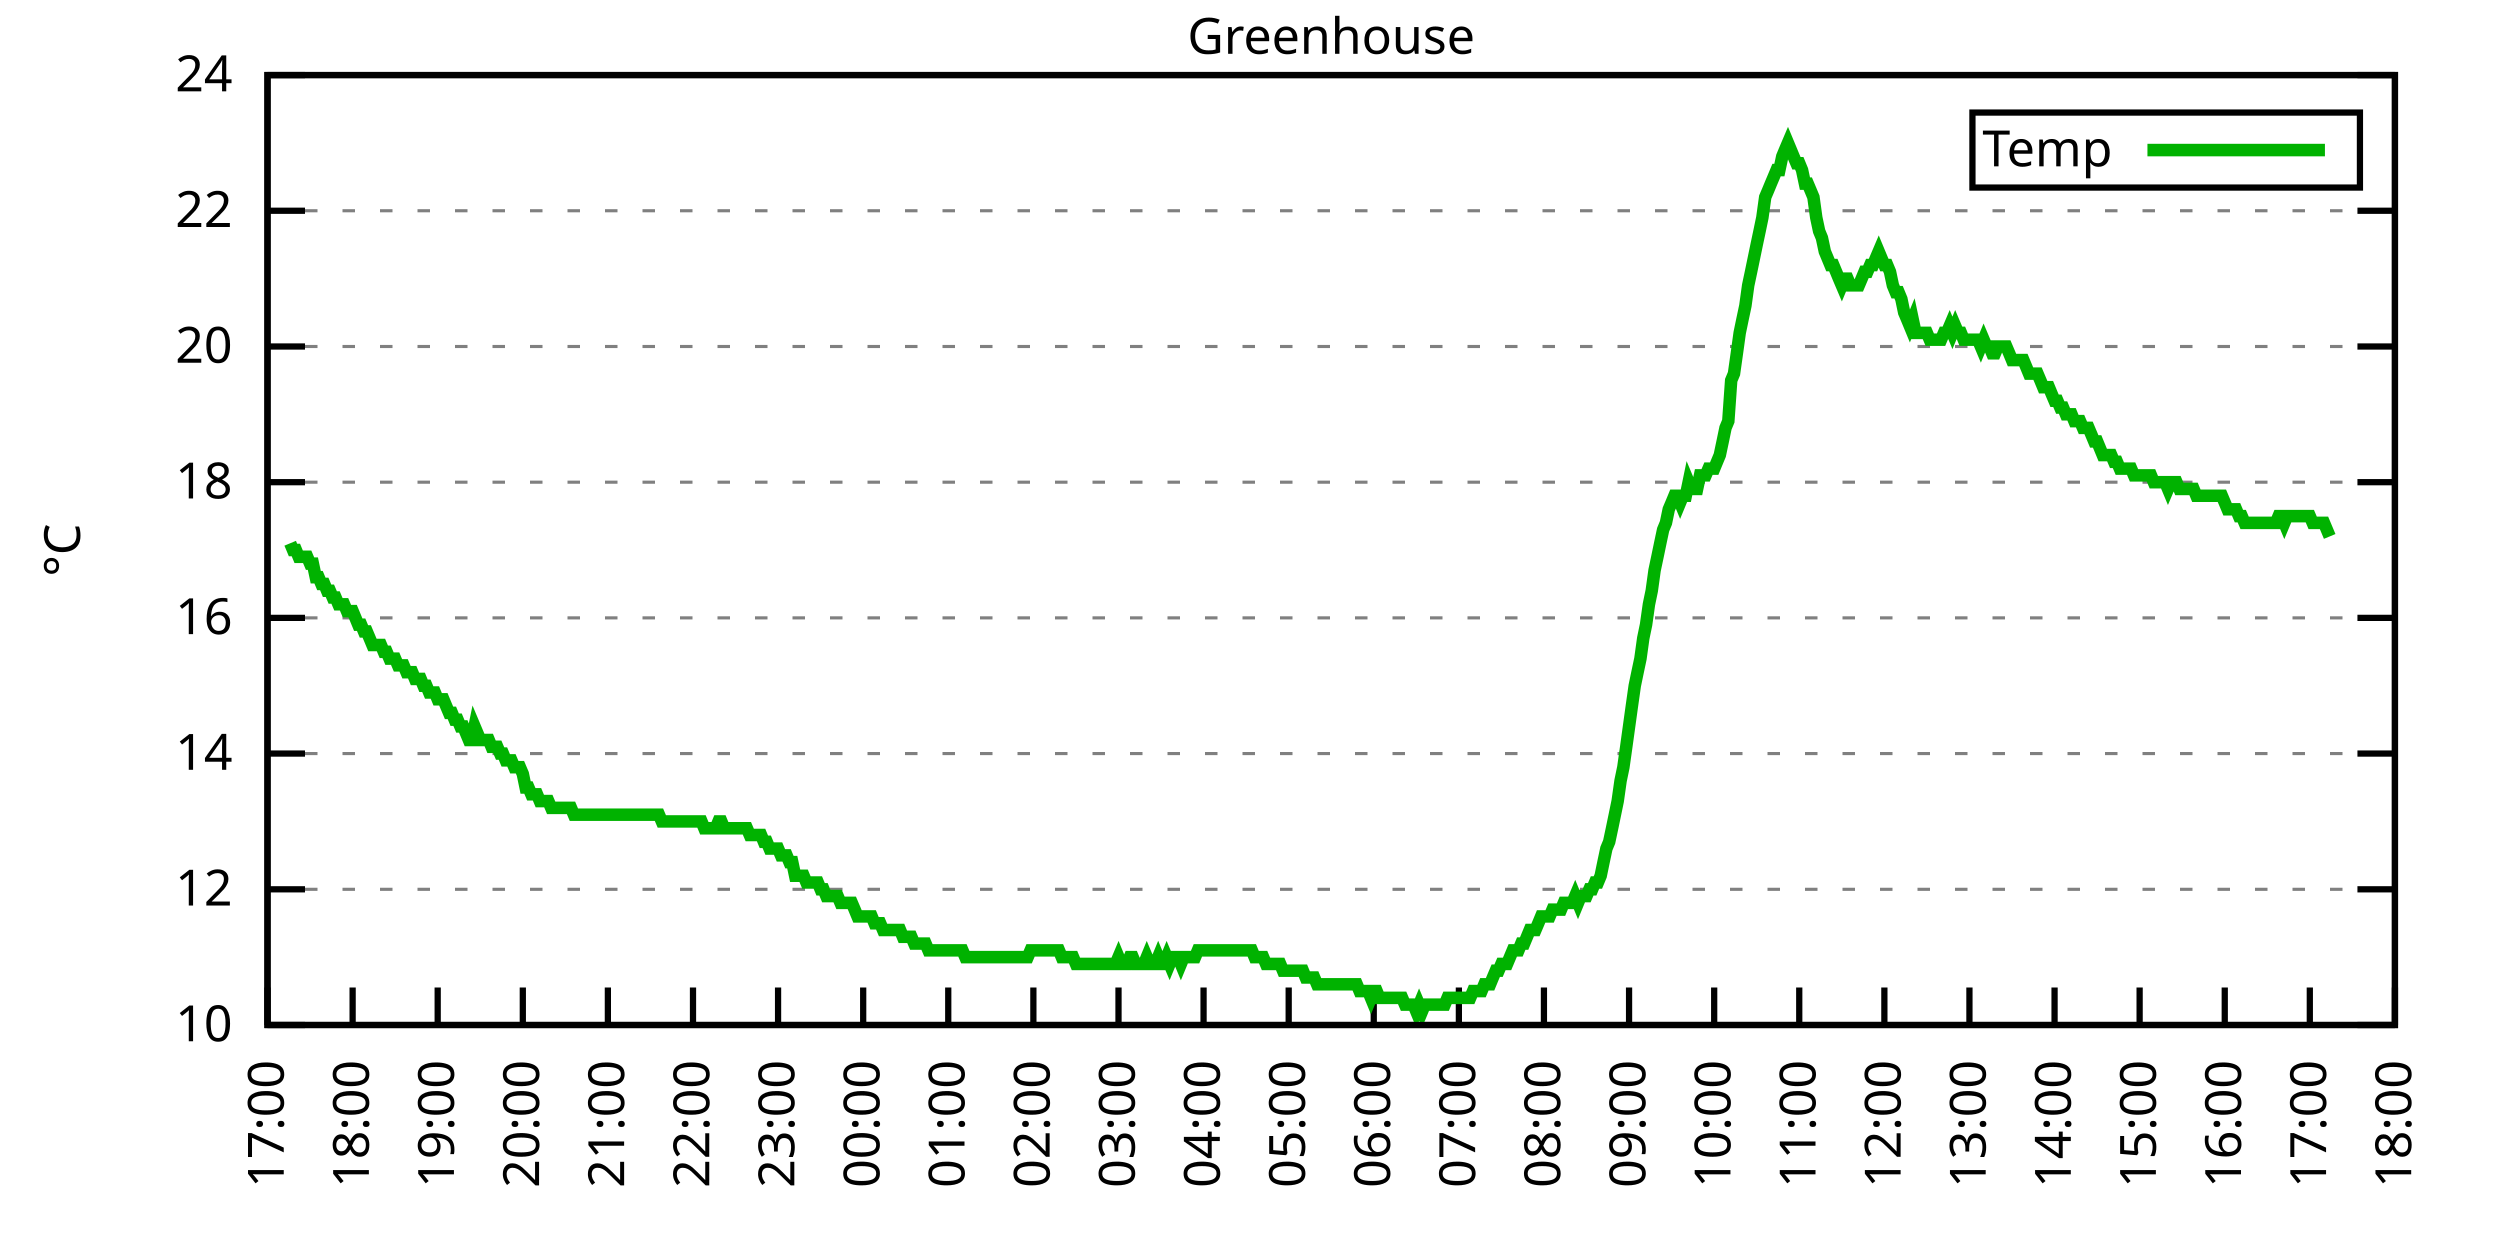
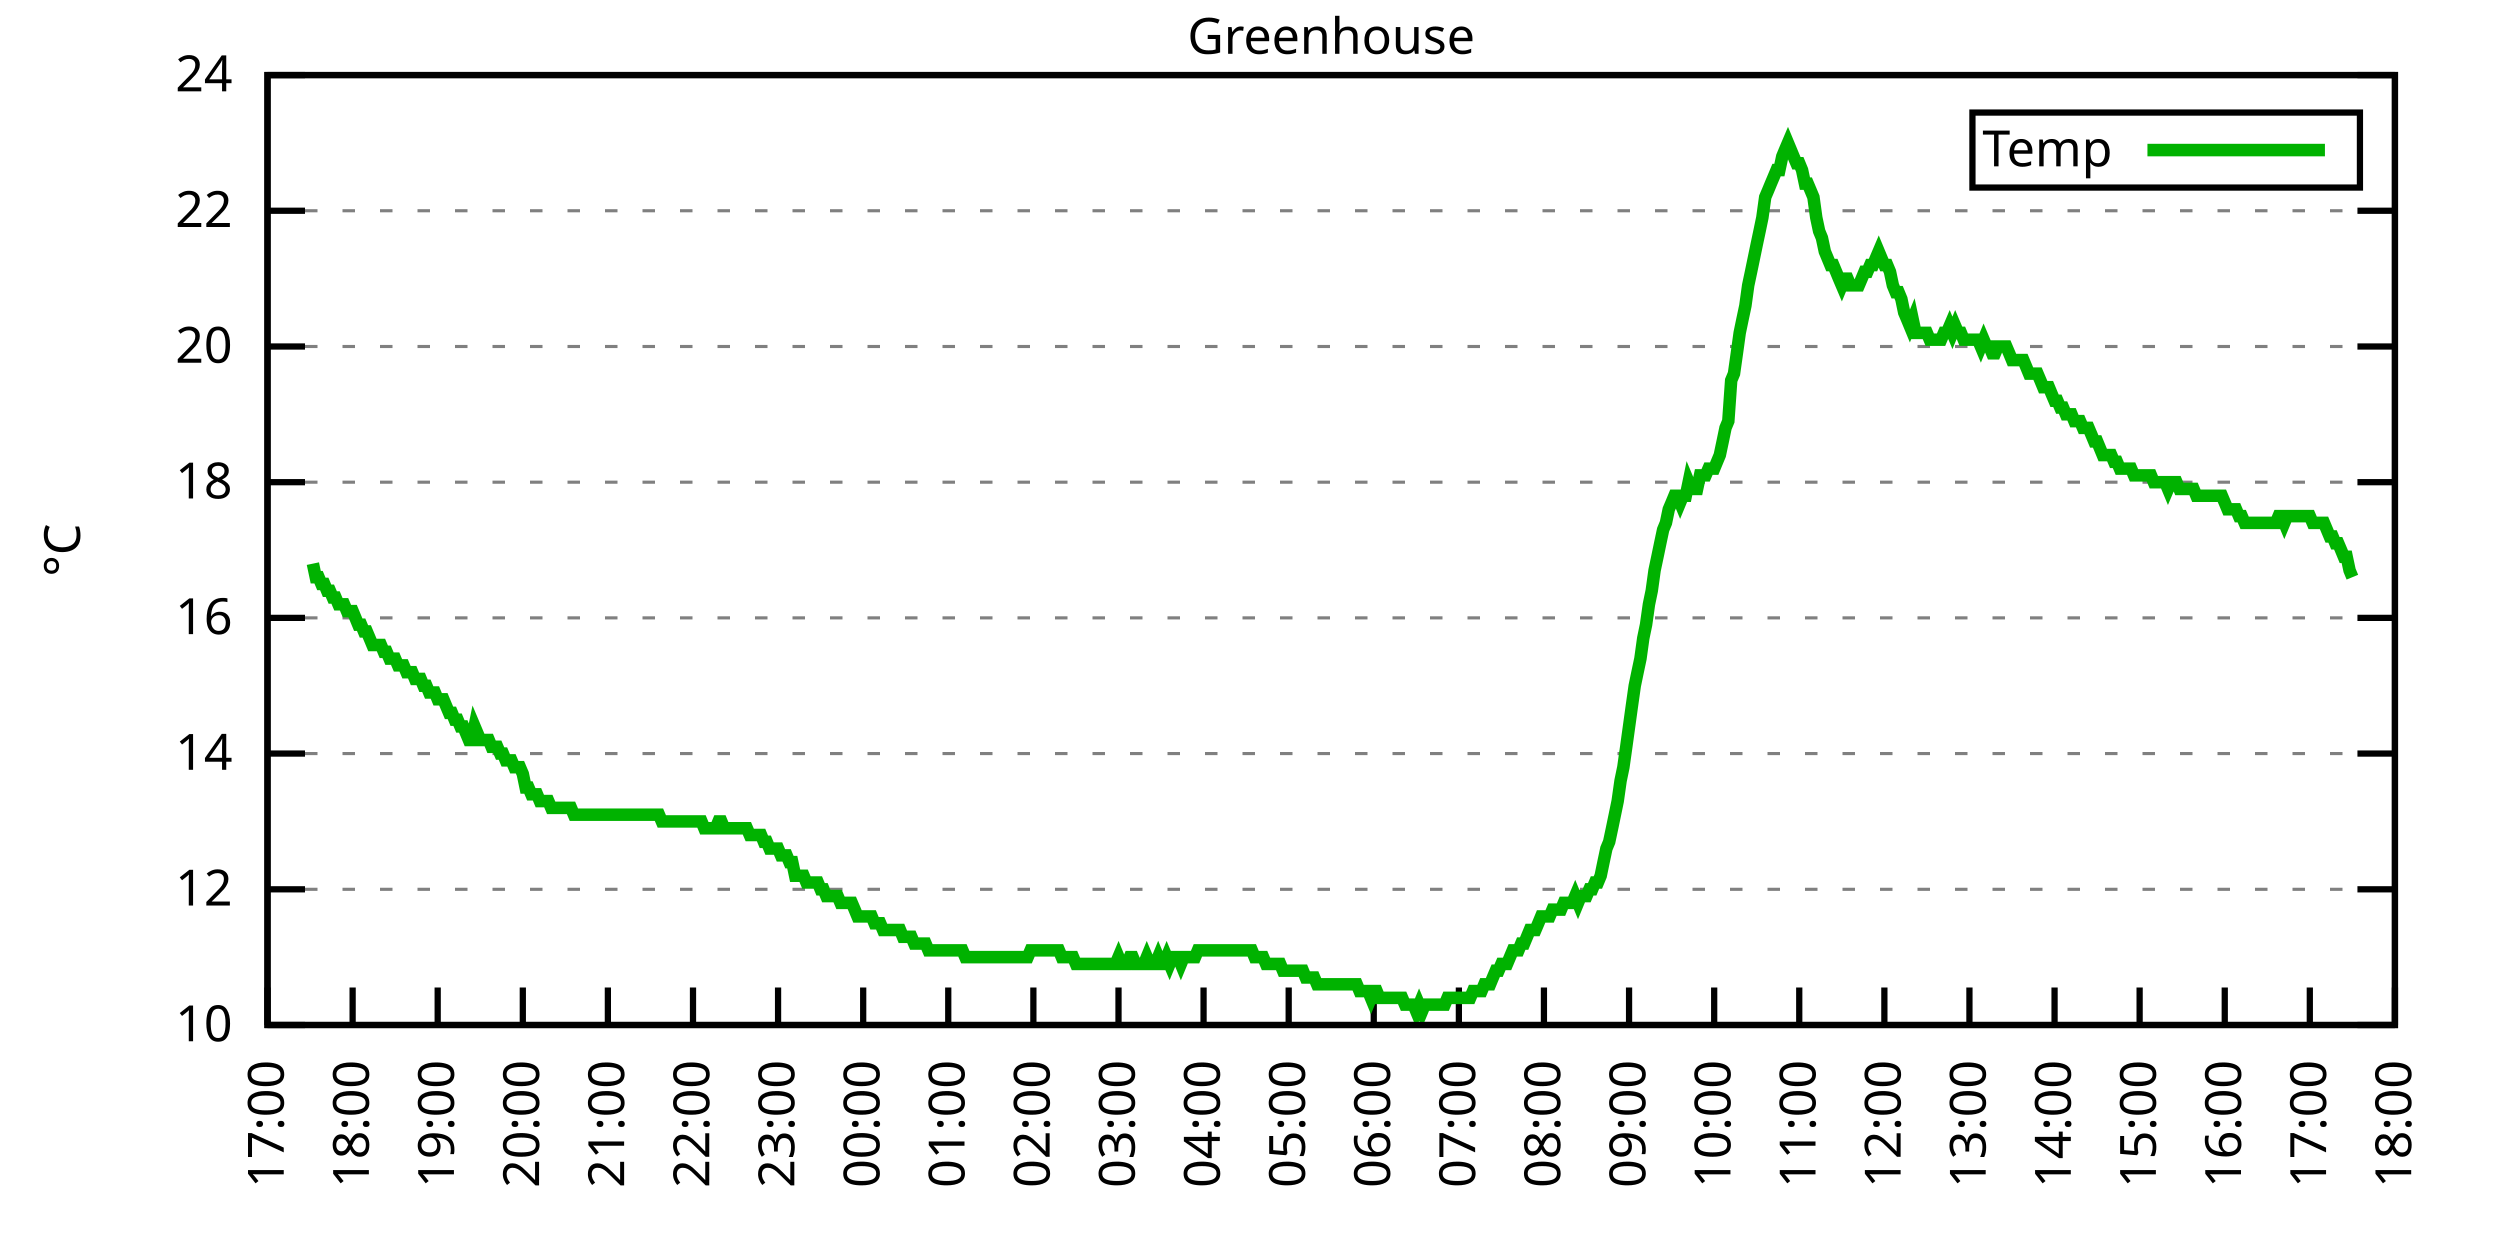
<svg xmlns="http://www.w3.org/2000/svg" xmlns:xlink="http://www.w3.org/1999/xlink" width="400" height="200" viewBox="0 0 400 200">
  <g id="gnuplot_canvas">
    <rect x="0" y="0" width="400" height="200" fill="none" />
    <defs>
      <circle id="gpDot" r="0.5" stroke-width="0.5" stroke="currentColor" />
      <path id="gpPt0" stroke-width="0.333" stroke="currentColor" d="M-1,0 h2 M0,-1 v2" />
      <path id="gpPt1" stroke-width="0.333" stroke="currentColor" d="M-1,-1 L1,1 M1,-1 L-1,1" />
      <path id="gpPt2" stroke-width="0.333" stroke="currentColor" d="M-1,0 L1,0 M0,-1 L0,1 M-1,-1 L1,1 M-1,1 L1,-1" />
      <rect id="gpPt3" stroke-width="0.333" stroke="currentColor" x="-1" y="-1" width="2" height="2" />
      <rect id="gpPt4" stroke-width="0.333" stroke="currentColor" fill="currentColor" x="-1" y="-1" width="2" height="2" />
      <circle id="gpPt5" stroke-width="0.333" stroke="currentColor" cx="0" cy="0" r="1" />
      <use xlink:href="#gpPt5" id="gpPt6" fill="currentColor" stroke="none" />
      <path id="gpPt7" stroke-width="0.333" stroke="currentColor" d="M0,-1.33 L-1.33,0.67 L1.33,0.67 z" />
      <use xlink:href="#gpPt7" id="gpPt8" fill="currentColor" stroke="none" />
      <use xlink:href="#gpPt7" id="gpPt9" stroke="currentColor" transform="rotate(180)" />
      <use xlink:href="#gpPt9" id="gpPt10" fill="currentColor" stroke="none" />
      <use xlink:href="#gpPt3" id="gpPt11" stroke="currentColor" transform="rotate(45)" />
      <use xlink:href="#gpPt11" id="gpPt12" fill="currentColor" stroke="none" />
      <path id="gpPt13" stroke-width="0.333" stroke="currentColor" d="M0,1.330 L1.265,0.411 L0.782,-1.067 L-0.782,-1.076 L-1.265,0.411 z" />
      <use xlink:href="#gpPt13" id="gpPt14" fill="currentColor" stroke="none" />
      <filter id="textbox" filterUnits="objectBoundingBox" x="0" y="0" height="1" width="1">
        <feFlood flood-color="white" flood-opacity="1" result="bgnd" />
        <feComposite in="SourceGraphic" in2="bgnd" operator="atop" />
      </filter>
      <filter id="greybox" filterUnits="objectBoundingBox" x="0" y="0" height="1" width="1">
        <feFlood flood-color="lightgrey" flood-opacity="1" result="grey" />
        <feComposite in="SourceGraphic" in2="grey" operator="atop" />
      </filter>
    </defs>
    <g fill="none" color="white" stroke="currentColor" stroke-width="1.00" stroke-linecap="butt" stroke-linejoin="miter">
</g>
    <g fill="none" color="black" stroke="currentColor" stroke-width="1.00" stroke-linecap="butt" stroke-linejoin="miter">
      <g stroke="none" shape-rendering="crispEdges">
        <polygon fill="rgb(255, 255, 255)" points="42.80,164.00 383.18,164.00 383.18,12.02 42.80,12.02 " />
      </g>
    </g>
    <g fill="none" color="black" stroke="currentColor" stroke-width="1.00" stroke-linecap="butt" stroke-linejoin="miter">
</g>
    <g fill="none" color="black" stroke="black" stroke-width="0.50" stroke-linecap="butt" stroke-linejoin="miter">
</g>
    <g fill="none" color="gray" stroke="currentColor" stroke-width="0.50" stroke-linecap="butt" stroke-linejoin="miter">
      <path stroke="gray" stroke-dasharray="2,4" class="gridline" d="M42.80,164.00 L383.19,164.00  " />
    </g>
    <g fill="none" color="gray" stroke="gray" stroke-width="1.00" stroke-linecap="butt" stroke-linejoin="miter">
</g>
    <g fill="none" color="black" stroke="currentColor" stroke-width="1.00" stroke-linecap="butt" stroke-linejoin="miter">
      <path stroke="black" d="M42.80,164.00 L48.80,164.00 M383.19,164.00 L377.19,164.00  " />
      <g transform="translate(37.20,166.60)" stroke="none" fill="black" font-family="Sans" font-size="8.00" text-anchor="end">
        <text>
          <tspan font-family="Sans"> 10</tspan>
        </text>
      </g>
    </g>
    <g fill="none" color="black" stroke="currentColor" stroke-width="1.00" stroke-linecap="butt" stroke-linejoin="miter">
</g>
    <g fill="none" color="black" stroke="black" stroke-width="0.50" stroke-linecap="butt" stroke-linejoin="miter">
</g>
    <g fill="none" color="gray" stroke="currentColor" stroke-width="0.50" stroke-linecap="butt" stroke-linejoin="miter">
      <path stroke="gray" stroke-dasharray="2,4" class="gridline" d="M42.80,142.29 L383.19,142.29  " />
    </g>
    <g fill="none" color="gray" stroke="gray" stroke-width="1.00" stroke-linecap="butt" stroke-linejoin="miter">
</g>
    <g fill="none" color="black" stroke="currentColor" stroke-width="1.00" stroke-linecap="butt" stroke-linejoin="miter">
      <path stroke="black" d="M42.80,142.29 L48.80,142.29 M383.19,142.29 L377.19,142.29  " />
      <g transform="translate(37.20,144.89)" stroke="none" fill="black" font-family="Sans" font-size="8.00" text-anchor="end">
        <text>
          <tspan font-family="Sans"> 12</tspan>
        </text>
      </g>
    </g>
    <g fill="none" color="black" stroke="currentColor" stroke-width="1.00" stroke-linecap="butt" stroke-linejoin="miter">
</g>
    <g fill="none" color="black" stroke="black" stroke-width="0.50" stroke-linecap="butt" stroke-linejoin="miter">
</g>
    <g fill="none" color="gray" stroke="currentColor" stroke-width="0.50" stroke-linecap="butt" stroke-linejoin="miter">
      <path stroke="gray" stroke-dasharray="2,4" class="gridline" d="M42.80,120.57 L383.19,120.57  " />
    </g>
    <g fill="none" color="gray" stroke="gray" stroke-width="1.00" stroke-linecap="butt" stroke-linejoin="miter">
</g>
    <g fill="none" color="black" stroke="currentColor" stroke-width="1.00" stroke-linecap="butt" stroke-linejoin="miter">
      <path stroke="black" d="M42.80,120.57 L48.80,120.57 M383.19,120.57 L377.19,120.57  " />
      <g transform="translate(37.20,123.17)" stroke="none" fill="black" font-family="Sans" font-size="8.00" text-anchor="end">
        <text>
          <tspan font-family="Sans"> 14</tspan>
        </text>
      </g>
    </g>
    <g fill="none" color="black" stroke="currentColor" stroke-width="1.00" stroke-linecap="butt" stroke-linejoin="miter">
</g>
    <g fill="none" color="black" stroke="black" stroke-width="0.50" stroke-linecap="butt" stroke-linejoin="miter">
</g>
    <g fill="none" color="gray" stroke="currentColor" stroke-width="0.50" stroke-linecap="butt" stroke-linejoin="miter">
      <path stroke="gray" stroke-dasharray="2,4" class="gridline" d="M42.80,98.86 L383.19,98.86  " />
    </g>
    <g fill="none" color="gray" stroke="gray" stroke-width="1.00" stroke-linecap="butt" stroke-linejoin="miter">
</g>
    <g fill="none" color="black" stroke="currentColor" stroke-width="1.00" stroke-linecap="butt" stroke-linejoin="miter">
      <path stroke="black" d="M42.80,98.86 L48.80,98.86 M383.19,98.86 L377.19,98.86  " />
      <g transform="translate(37.20,101.46)" stroke="none" fill="black" font-family="Sans" font-size="8.00" text-anchor="end">
        <text>
          <tspan font-family="Sans"> 16</tspan>
        </text>
      </g>
    </g>
    <g fill="none" color="black" stroke="currentColor" stroke-width="1.00" stroke-linecap="butt" stroke-linejoin="miter">
</g>
    <g fill="none" color="black" stroke="black" stroke-width="0.50" stroke-linecap="butt" stroke-linejoin="miter">
</g>
    <g fill="none" color="gray" stroke="currentColor" stroke-width="0.50" stroke-linecap="butt" stroke-linejoin="miter">
      <path stroke="gray" stroke-dasharray="2,4" class="gridline" d="M42.80,77.15 L383.19,77.15  " />
    </g>
    <g fill="none" color="gray" stroke="gray" stroke-width="1.00" stroke-linecap="butt" stroke-linejoin="miter">
</g>
    <g fill="none" color="black" stroke="currentColor" stroke-width="1.00" stroke-linecap="butt" stroke-linejoin="miter">
      <path stroke="black" d="M42.80,77.15 L48.80,77.15 M383.19,77.15 L377.19,77.15  " />
      <g transform="translate(37.20,79.75)" stroke="none" fill="black" font-family="Sans" font-size="8.00" text-anchor="end">
        <text>
          <tspan font-family="Sans"> 18</tspan>
        </text>
      </g>
    </g>
    <g fill="none" color="black" stroke="currentColor" stroke-width="1.00" stroke-linecap="butt" stroke-linejoin="miter">
</g>
    <g fill="none" color="black" stroke="black" stroke-width="0.50" stroke-linecap="butt" stroke-linejoin="miter">
</g>
    <g fill="none" color="gray" stroke="currentColor" stroke-width="0.50" stroke-linecap="butt" stroke-linejoin="miter">
      <path stroke="gray" stroke-dasharray="2,4" class="gridline" d="M42.80,55.44 L383.19,55.44  " />
    </g>
    <g fill="none" color="gray" stroke="gray" stroke-width="1.00" stroke-linecap="butt" stroke-linejoin="miter">
</g>
    <g fill="none" color="black" stroke="currentColor" stroke-width="1.00" stroke-linecap="butt" stroke-linejoin="miter">
      <path stroke="black" d="M42.80,55.44 L48.80,55.44 M383.19,55.44 L377.19,55.44  " />
      <g transform="translate(37.20,58.04)" stroke="none" fill="black" font-family="Sans" font-size="8.00" text-anchor="end">
        <text>
          <tspan font-family="Sans"> 20</tspan>
        </text>
      </g>
    </g>
    <g fill="none" color="black" stroke="currentColor" stroke-width="1.00" stroke-linecap="butt" stroke-linejoin="miter">
</g>
    <g fill="none" color="black" stroke="black" stroke-width="0.50" stroke-linecap="butt" stroke-linejoin="miter">
</g>
    <g fill="none" color="gray" stroke="currentColor" stroke-width="0.50" stroke-linecap="butt" stroke-linejoin="miter">
      <path stroke="gray" stroke-dasharray="2,4" class="gridline" d="M42.80,33.72 L383.19,33.72  " />
    </g>
    <g fill="none" color="gray" stroke="gray" stroke-width="1.00" stroke-linecap="butt" stroke-linejoin="miter">
</g>
    <g fill="none" color="black" stroke="currentColor" stroke-width="1.00" stroke-linecap="butt" stroke-linejoin="miter">
      <path stroke="black" d="M42.80,33.72 L48.80,33.72 M383.19,33.72 L377.19,33.72  " />
      <g transform="translate(37.20,36.32)" stroke="none" fill="black" font-family="Sans" font-size="8.00" text-anchor="end">
        <text>
          <tspan font-family="Sans"> 22</tspan>
        </text>
      </g>
    </g>
    <g fill="none" color="black" stroke="currentColor" stroke-width="1.00" stroke-linecap="butt" stroke-linejoin="miter">
</g>
    <g fill="none" color="black" stroke="black" stroke-width="0.50" stroke-linecap="butt" stroke-linejoin="miter">
</g>
    <g fill="none" color="gray" stroke="currentColor" stroke-width="0.50" stroke-linecap="butt" stroke-linejoin="miter">
      <path stroke="gray" stroke-dasharray="2,4" class="gridline" d="M42.80,12.01 L383.19,12.01  " />
    </g>
    <g fill="none" color="gray" stroke="gray" stroke-width="1.00" stroke-linecap="butt" stroke-linejoin="miter">
</g>
    <g fill="none" color="black" stroke="currentColor" stroke-width="1.00" stroke-linecap="butt" stroke-linejoin="miter">
      <path stroke="black" d="M42.80,12.01 L48.80,12.01 M383.19,12.01 L377.19,12.01  " />
      <g transform="translate(37.20,14.61)" stroke="none" fill="black" font-family="Sans" font-size="8.00" text-anchor="end">
        <text>
          <tspan font-family="Sans"> 24</tspan>
        </text>
      </g>
    </g>
    <g fill="none" color="black" stroke="currentColor" stroke-width="1.00" stroke-linecap="butt" stroke-linejoin="miter">
      <path stroke="black" d="M42.80,164.00 L42.80,158.00  " />
      <g transform="translate(45.40,169.60) rotate(270.00)" stroke="none" fill="black" font-family="Sans" font-size="8.00" text-anchor="end">
        <text>
          <tspan font-family="Sans">17:00</tspan>
        </text>
      </g>
    </g>
    <g fill="none" color="black" stroke="currentColor" stroke-width="1.00" stroke-linecap="butt" stroke-linejoin="miter">
      <path stroke="black" d="M56.42,164.00 L56.42,158.00  " />
      <g transform="translate(59.02,169.60) rotate(270.00)" stroke="none" fill="black" font-family="Sans" font-size="8.00" text-anchor="end">
        <text>
          <tspan font-family="Sans">18:00</tspan>
        </text>
      </g>
    </g>
    <g fill="none" color="black" stroke="currentColor" stroke-width="1.00" stroke-linecap="butt" stroke-linejoin="miter">
      <path stroke="black" d="M70.03,164.00 L70.03,158.00  " />
      <g transform="translate(72.63,169.60) rotate(270.00)" stroke="none" fill="black" font-family="Sans" font-size="8.00" text-anchor="end">
        <text>
          <tspan font-family="Sans">19:00</tspan>
        </text>
      </g>
    </g>
    <g fill="none" color="black" stroke="currentColor" stroke-width="1.00" stroke-linecap="butt" stroke-linejoin="miter">
      <path stroke="black" d="M83.65,164.00 L83.65,158.00  " />
      <g transform="translate(86.25,169.60) rotate(270.00)" stroke="none" fill="black" font-family="Sans" font-size="8.00" text-anchor="end">
        <text>
          <tspan font-family="Sans">20:00</tspan>
        </text>
      </g>
    </g>
    <g fill="none" color="black" stroke="currentColor" stroke-width="1.00" stroke-linecap="butt" stroke-linejoin="miter">
      <path stroke="black" d="M97.26,164.00 L97.26,158.00  " />
      <g transform="translate(99.86,169.60) rotate(270.00)" stroke="none" fill="black" font-family="Sans" font-size="8.00" text-anchor="end">
        <text>
          <tspan font-family="Sans">21:00</tspan>
        </text>
      </g>
    </g>
    <g fill="none" color="black" stroke="currentColor" stroke-width="1.00" stroke-linecap="butt" stroke-linejoin="miter">
      <path stroke="black" d="M110.88,164.00 L110.88,158.00  " />
      <g transform="translate(113.48,169.60) rotate(270.00)" stroke="none" fill="black" font-family="Sans" font-size="8.00" text-anchor="end">
        <text>
          <tspan font-family="Sans">22:00</tspan>
        </text>
      </g>
    </g>
    <g fill="none" color="black" stroke="currentColor" stroke-width="1.00" stroke-linecap="butt" stroke-linejoin="miter">
      <path stroke="black" d="M124.49,164.00 L124.49,158.00  " />
      <g transform="translate(127.09,169.60) rotate(270.00)" stroke="none" fill="black" font-family="Sans" font-size="8.00" text-anchor="end">
        <text>
          <tspan font-family="Sans">23:00</tspan>
        </text>
      </g>
    </g>
    <g fill="none" color="black" stroke="currentColor" stroke-width="1.00" stroke-linecap="butt" stroke-linejoin="miter">
      <path stroke="black" d="M138.11,164.00 L138.11,158.00  " />
      <g transform="translate(140.71,169.60) rotate(270.00)" stroke="none" fill="black" font-family="Sans" font-size="8.00" text-anchor="end">
        <text>
          <tspan font-family="Sans">00:00</tspan>
        </text>
      </g>
    </g>
    <g fill="none" color="black" stroke="currentColor" stroke-width="1.00" stroke-linecap="butt" stroke-linejoin="miter">
      <path stroke="black" d="M151.72,164.00 L151.72,158.00  " />
      <g transform="translate(154.32,169.60) rotate(270.00)" stroke="none" fill="black" font-family="Sans" font-size="8.00" text-anchor="end">
        <text>
          <tspan font-family="Sans">01:00</tspan>
        </text>
      </g>
    </g>
    <g fill="none" color="black" stroke="currentColor" stroke-width="1.00" stroke-linecap="butt" stroke-linejoin="miter">
      <path stroke="black" d="M165.34,164.00 L165.34,158.00  " />
      <g transform="translate(167.94,169.60) rotate(270.00)" stroke="none" fill="black" font-family="Sans" font-size="8.00" text-anchor="end">
        <text>
          <tspan font-family="Sans">02:00</tspan>
        </text>
      </g>
    </g>
    <g fill="none" color="black" stroke="currentColor" stroke-width="1.00" stroke-linecap="butt" stroke-linejoin="miter">
      <path stroke="black" d="M178.96,164.00 L178.96,158.00  " />
      <g transform="translate(181.56,169.60) rotate(270.00)" stroke="none" fill="black" font-family="Sans" font-size="8.00" text-anchor="end">
        <text>
          <tspan font-family="Sans">03:00</tspan>
        </text>
      </g>
    </g>
    <g fill="none" color="black" stroke="currentColor" stroke-width="1.00" stroke-linecap="butt" stroke-linejoin="miter">
      <path stroke="black" d="M192.57,164.00 L192.57,158.00  " />
      <g transform="translate(195.17,169.60) rotate(270.00)" stroke="none" fill="black" font-family="Sans" font-size="8.00" text-anchor="end">
        <text>
          <tspan font-family="Sans">04:00</tspan>
        </text>
      </g>
    </g>
    <g fill="none" color="black" stroke="currentColor" stroke-width="1.00" stroke-linecap="butt" stroke-linejoin="miter">
      <path stroke="black" d="M206.19,164.00 L206.19,158.00  " />
      <g transform="translate(208.79,169.60) rotate(270.00)" stroke="none" fill="black" font-family="Sans" font-size="8.00" text-anchor="end">
        <text>
          <tspan font-family="Sans">05:00</tspan>
        </text>
      </g>
    </g>
    <g fill="none" color="black" stroke="currentColor" stroke-width="1.00" stroke-linecap="butt" stroke-linejoin="miter">
      <path stroke="black" d="M219.80,164.00 L219.80,158.00  " />
      <g transform="translate(222.40,169.60) rotate(270.00)" stroke="none" fill="black" font-family="Sans" font-size="8.00" text-anchor="end">
        <text>
          <tspan font-family="Sans">06:00</tspan>
        </text>
      </g>
    </g>
    <g fill="none" color="black" stroke="currentColor" stroke-width="1.00" stroke-linecap="butt" stroke-linejoin="miter">
      <path stroke="black" d="M233.42,164.00 L233.42,158.00  " />
      <g transform="translate(236.02,169.60) rotate(270.00)" stroke="none" fill="black" font-family="Sans" font-size="8.00" text-anchor="end">
        <text>
          <tspan font-family="Sans">07:00</tspan>
        </text>
      </g>
    </g>
    <g fill="none" color="black" stroke="currentColor" stroke-width="1.00" stroke-linecap="butt" stroke-linejoin="miter">
      <path stroke="black" d="M247.03,164.00 L247.03,158.00  " />
      <g transform="translate(249.63,169.60) rotate(270.00)" stroke="none" fill="black" font-family="Sans" font-size="8.00" text-anchor="end">
        <text>
          <tspan font-family="Sans">08:00</tspan>
        </text>
      </g>
    </g>
    <g fill="none" color="black" stroke="currentColor" stroke-width="1.00" stroke-linecap="butt" stroke-linejoin="miter">
      <path stroke="black" d="M260.65,164.00 L260.65,158.00  " />
      <g transform="translate(263.25,169.60) rotate(270.00)" stroke="none" fill="black" font-family="Sans" font-size="8.00" text-anchor="end">
        <text>
          <tspan font-family="Sans">09:00</tspan>
        </text>
      </g>
    </g>
    <g fill="none" color="black" stroke="currentColor" stroke-width="1.00" stroke-linecap="butt" stroke-linejoin="miter">
      <path stroke="black" d="M274.27,164.00 L274.27,158.00  " />
      <g transform="translate(276.87,169.60) rotate(270.00)" stroke="none" fill="black" font-family="Sans" font-size="8.00" text-anchor="end">
        <text>
          <tspan font-family="Sans">10:00</tspan>
        </text>
      </g>
    </g>
    <g fill="none" color="black" stroke="currentColor" stroke-width="1.00" stroke-linecap="butt" stroke-linejoin="miter">
      <path stroke="black" d="M287.88,164.00 L287.88,158.00  " />
      <g transform="translate(290.48,169.60) rotate(270.00)" stroke="none" fill="black" font-family="Sans" font-size="8.00" text-anchor="end">
        <text>
          <tspan font-family="Sans">11:00</tspan>
        </text>
      </g>
    </g>
    <g fill="none" color="black" stroke="currentColor" stroke-width="1.00" stroke-linecap="butt" stroke-linejoin="miter">
      <path stroke="black" d="M301.50,164.00 L301.50,158.00  " />
      <g transform="translate(304.10,169.60) rotate(270.00)" stroke="none" fill="black" font-family="Sans" font-size="8.00" text-anchor="end">
        <text>
          <tspan font-family="Sans">12:00</tspan>
        </text>
      </g>
    </g>
    <g fill="none" color="black" stroke="currentColor" stroke-width="1.00" stroke-linecap="butt" stroke-linejoin="miter">
      <path stroke="black" d="M315.11,164.00 L315.11,158.00  " />
      <g transform="translate(317.71,169.60) rotate(270.00)" stroke="none" fill="black" font-family="Sans" font-size="8.00" text-anchor="end">
        <text>
          <tspan font-family="Sans">13:00</tspan>
        </text>
      </g>
    </g>
    <g fill="none" color="black" stroke="currentColor" stroke-width="1.00" stroke-linecap="butt" stroke-linejoin="miter">
      <path stroke="black" d="M328.73,164.00 L328.73,158.00  " />
      <g transform="translate(331.33,169.60) rotate(270.00)" stroke="none" fill="black" font-family="Sans" font-size="8.00" text-anchor="end">
        <text>
          <tspan font-family="Sans">14:00</tspan>
        </text>
      </g>
    </g>
    <g fill="none" color="black" stroke="currentColor" stroke-width="1.00" stroke-linecap="butt" stroke-linejoin="miter">
      <path stroke="black" d="M342.34,164.00 L342.34,158.00  " />
      <g transform="translate(344.94,169.60) rotate(270.00)" stroke="none" fill="black" font-family="Sans" font-size="8.00" text-anchor="end">
        <text>
          <tspan font-family="Sans">15:00</tspan>
        </text>
      </g>
    </g>
    <g fill="none" color="black" stroke="currentColor" stroke-width="1.00" stroke-linecap="butt" stroke-linejoin="miter">
      <path stroke="black" d="M355.96,164.00 L355.96,158.00  " />
      <g transform="translate(358.56,169.60) rotate(270.00)" stroke="none" fill="black" font-family="Sans" font-size="8.00" text-anchor="end">
        <text>
          <tspan font-family="Sans">16:00</tspan>
        </text>
      </g>
    </g>
    <g fill="none" color="black" stroke="currentColor" stroke-width="1.00" stroke-linecap="butt" stroke-linejoin="miter">
      <path stroke="black" d="M369.57,164.00 L369.57,158.00  " />
      <g transform="translate(372.17,169.60) rotate(270.00)" stroke="none" fill="black" font-family="Sans" font-size="8.00" text-anchor="end">
        <text>
          <tspan font-family="Sans">17:00</tspan>
        </text>
      </g>
    </g>
    <g fill="none" color="black" stroke="currentColor" stroke-width="1.00" stroke-linecap="butt" stroke-linejoin="miter">
      <path stroke="black" d="M383.19,164.00 L383.19,158.00  " />
      <g transform="translate(385.79,169.60) rotate(270.00)" stroke="none" fill="black" font-family="Sans" font-size="8.00" text-anchor="end">
        <text>
          <tspan font-family="Sans">18:00</tspan>
        </text>
      </g>
    </g>
    <g fill="none" color="black" stroke="currentColor" stroke-width="1.00" stroke-linecap="butt" stroke-linejoin="miter">
</g>
    <g fill="none" color="black" stroke="currentColor" stroke-width="1.00" stroke-linecap="butt" stroke-linejoin="miter">
      <path stroke="black" d="M42.80,12.01 L42.80,164.00 L383.19,164.00 L383.19,12.01 L42.80,12.01 Z  " />
    </g>
    <g fill="none" color="black" stroke="currentColor" stroke-width="1.00" stroke-linecap="butt" stroke-linejoin="miter">
</g>
    <g fill="none" color="black" stroke="currentColor" stroke-width="1.00" stroke-linecap="butt" stroke-linejoin="miter">
      <path stroke="black" d="M315.59,30.01 L315.59,18.01 L377.59,18.01 L377.59,30.01 L315.59,30.01 Z  " />
    </g>
    <g id="Greenhouse_plot_1">
      <g fill="none" color="white" stroke="black" stroke-width="2.00" stroke-linecap="butt" stroke-linejoin="miter">
</g>
      <g fill="none" color="black" stroke="currentColor" stroke-width="2.00" stroke-linecap="butt" stroke-linejoin="miter">
        <g transform="translate(337.99,26.61)" stroke="none" fill="black" font-family="Sans" font-size="8.00" text-anchor="end">
          <text>
            <tspan font-family="Sans">Temp</tspan>
          </text>
        </g>
      </g>
      <g fill="none" color="black" stroke="currentColor" stroke-width="2.00" stroke-linecap="butt" stroke-linejoin="miter">
-         <path stroke="rgb(  0, 178,   0)" d="M343.59,24.01 L371.99,24.01 M46.43,86.92 L46.88,88.00 L47.34,88.00 L47.79,89.09 L48.25,89.09 L48.70,89.09   L49.15,89.09 L49.61,90.18 L50.06,90.18 L50.52,92.35 L50.97,92.35 L51.42,93.43 L51.88,93.43 L52.33,94.52   L52.78,94.52 L53.24,95.60 L53.69,95.60 L54.15,96.69 L54.60,96.69 L55.05,96.69 L55.51,97.78 L55.96,97.78   L56.42,97.78 L56.87,98.86 L57.32,99.95 L57.78,99.95 L58.23,101.03 L58.68,101.03 L59.14,102.12 L59.59,103.20   L60.05,103.20 L60.50,103.20 L60.95,103.20 L61.41,104.29 L61.86,104.29 L62.32,105.38 L62.77,105.38 L63.22,105.38   L63.68,106.46 L64.13,106.46 L64.58,106.46 L65.04,107.55 L65.49,107.55 L65.95,107.55 L66.40,108.63 L66.85,108.63   L67.31,108.63 L67.76,109.72 L68.22,109.72 L68.67,110.80 L69.12,110.80 L69.58,110.80 L70.03,111.89 L70.49,111.89   L70.94,111.89 L71.39,112.97 L71.85,114.06 L72.30,114.06 L72.75,115.15 L73.21,115.15 L73.66,116.23 L74.12,116.23   L74.57,117.32 L75.02,118.40 L75.48,118.40 L75.93,116.23 L76.39,117.32 L76.84,118.40 L77.29,118.40 L77.75,118.40   L78.20,118.40 L78.65,119.49 L79.11,119.49 L79.56,119.49 L80.02,120.57 L80.47,120.57 L80.92,121.66 L81.38,121.66   L81.83,121.66 L82.29,122.75 L82.74,122.75 L83.19,122.75 L83.65,123.83 L84.10,126.00 L84.55,126.00 L85.01,127.09   L85.46,127.09 L85.92,127.09 L86.37,128.17 L86.82,128.17 L87.28,128.17 L87.73,128.17 L88.19,129.26 L88.64,129.26   L89.09,129.26 L89.55,129.26 L90.00,129.26 L90.45,129.26 L90.91,129.26 L91.36,129.26 L91.82,130.35 L92.27,130.35   L92.72,130.35 L93.18,130.35 L93.63,130.35 L94.09,130.35 L94.54,130.35 L94.99,130.35 L95.45,130.35 L95.90,130.35   L96.35,130.35 L96.81,130.35 L97.26,130.35 L97.72,130.35 L98.17,130.35 L98.62,130.35 L99.08,130.35 L99.53,130.35   L99.99,130.35 L100.44,130.35 L100.89,130.35 L101.35,130.35 L101.80,130.35 L102.25,130.35 L102.71,130.35 L103.16,130.35   L103.62,130.35 L104.07,130.35 L104.52,130.35 L104.98,130.35 L105.43,130.35 L105.89,131.43 L106.34,131.43 L106.79,131.43   L107.25,131.43 L107.70,131.43 L108.15,131.43 L108.61,131.43 L109.06,131.43 L109.52,131.43 L109.97,131.43 L110.42,131.43   L110.88,131.43 L111.33,131.43 L111.79,131.43 L112.24,131.43 L112.69,132.52 L113.15,132.52 L113.60,132.52 L114.05,132.52   L114.51,132.52 L114.96,131.43 L115.42,131.43 L115.87,132.52 L116.32,132.52 L116.78,132.52 L117.23,132.52 L117.69,132.52   L118.14,132.52 L118.59,132.52 L119.05,132.52 L119.50,132.52 L119.96,133.60 L120.41,133.60 L120.86,133.60 L121.32,133.60   L121.77,133.60 L122.22,134.69 L122.68,134.69 L123.13,135.77 L123.59,135.77 L124.04,135.77 L124.49,135.77 L124.95,136.86   L125.40,136.86 L125.86,136.86 L126.31,137.94 L126.76,137.94 L127.22,140.12 L127.67,140.12 L128.12,140.12 L128.58,140.12   L129.03,141.20 L129.49,141.20 L129.94,141.20 L130.39,141.20 L130.85,141.20 L131.30,142.29 L131.76,142.29 L132.21,143.37   L132.66,143.37 L133.12,143.37 L133.57,143.37 L134.02,143.37 L134.48,144.46 L134.93,144.46 L135.39,144.46 L135.84,144.46   L136.29,144.46 L136.75,145.54 L137.20,146.63 L137.66,146.63 L138.11,146.63 L138.56,146.63 L139.02,146.63 L139.47,146.63   L139.92,147.72 L140.38,147.72 L140.83,147.72 L141.29,148.80 L141.74,148.80 L142.19,148.80 L142.65,148.80 L143.10,148.80   L143.56,148.80 L144.01,148.80 L144.46,149.89 L144.92,149.89 L145.37,149.89 L145.82,149.89 L146.28,150.97 L146.73,150.97   L147.19,150.97 L147.64,150.97 L148.09,150.97 L148.55,152.06 L149.00,152.06 L149.46,152.06 L149.91,152.06 L150.36,152.06   L150.82,152.06 L151.27,152.06 L151.72,152.06 L152.18,152.06 L152.63,152.06 L153.09,152.06 L153.54,152.06 L153.99,152.06   L154.45,153.14 L154.90,153.14 L155.36,153.14 L155.81,153.14 L156.26,153.14 L156.72,153.14 L157.17,153.14 L157.62,153.14   L158.08,153.14 L158.53,153.14 L158.99,153.14 L159.44,153.14 L159.89,153.14 L160.35,153.14 L160.80,153.14 L161.26,153.14   L161.71,153.14 L162.16,153.14 L162.62,153.14 L163.07,153.14 L163.52,153.14 L163.98,153.14 L164.43,153.14 L164.89,152.06   L165.34,152.06 L165.79,152.06 L166.25,152.06 L166.70,152.06 L167.16,152.06 L167.61,152.06 L168.06,152.06 L168.52,152.06   L168.97,152.06 L169.43,152.06 L169.88,153.14 L170.33,153.14 L170.79,153.14 L171.24,153.14 L171.69,153.14 L172.15,154.23   L172.60,154.23 L173.06,154.23 L173.51,154.23 L173.96,154.23 L174.42,154.23 L174.87,154.23 L175.33,154.23 L175.78,154.23   L176.23,154.23 L176.69,154.23 L177.14,154.23 L177.59,154.23 L178.05,154.23 L178.50,154.23 L178.96,153.14 L179.41,154.23   L179.86,154.23 L180.32,154.23 L180.77,153.14 L181.23,153.14 L181.68,154.23 L182.13,154.23 L182.59,154.23 L183.04,154.23   L183.49,153.14 L183.95,154.23 L184.40,154.23 L184.86,154.23 L185.31,153.14 L185.76,154.23 L186.22,154.23 L186.67,153.14   L187.13,154.23 L187.58,153.14 L188.03,153.14 L188.49,153.14 L188.94,154.23 L189.39,153.14 L189.85,153.14 L190.30,153.14   L190.76,153.14 L191.21,153.14 L191.66,152.06 L192.12,152.06 L192.57,152.06 L193.03,152.06 L193.48,152.06 L193.93,152.06   L194.39,152.06 L194.84,152.06 L195.29,152.06 L195.75,152.06 L196.20,152.06 L196.66,152.06 L197.11,152.06 L197.56,152.06   L198.02,152.06 L198.47,152.06 L198.93,152.06 L199.38,152.06 L199.83,152.06 L200.29,152.06 L200.74,153.14 L201.19,153.14   L201.65,153.14 L202.10,153.14 L202.56,154.23 L203.01,154.23 L203.46,154.23 L203.92,154.23 L204.37,154.23 L204.83,154.23   L205.28,155.31 L205.73,155.31 L206.19,155.31 L206.64,155.31 L207.09,155.31 L207.55,155.31 L208.00,155.31 L208.46,155.31   L208.91,156.40 L209.36,156.40 L209.82,156.40 L210.27,156.40 L210.73,157.49 L211.18,157.49 L211.63,157.49 L212.09,157.49   L212.54,157.49 L213.00,157.49 L213.45,157.49 L213.90,157.49 L214.36,157.49 L214.81,157.49 L215.26,157.49 L215.72,157.49   L216.17,157.49 L216.63,157.49 L217.08,157.49 L217.53,158.57 L217.99,158.57 L218.44,158.57 L218.90,158.57 L219.35,159.66   L219.80,158.57 L220.26,158.57 L220.71,159.66 L221.16,159.66 L221.62,159.66 L222.07,159.66 L222.53,159.66 L222.98,159.66   L223.43,159.66 L223.89,159.66 L224.34,159.66 L224.80,160.74 L225.25,160.74 L225.70,160.74 L226.16,160.74 L226.61,161.83   L227.06,160.74 L227.52,161.83 L227.97,160.74 L228.43,160.74 L228.88,160.74 L229.33,160.74 L229.79,160.74 L230.24,160.74   L230.70,160.74 L231.15,160.74 L231.60,159.66 L232.06,159.66 L232.51,159.66 L232.96,159.66 L233.42,159.66 L233.87,159.66   L234.33,159.66 L234.78,159.66 L235.23,159.66 L235.69,158.57 L236.14,158.57 L236.60,158.57 L237.05,158.57 L237.50,157.49   L237.96,157.49 L238.41,157.49 L238.86,156.40 L239.32,155.31 L239.77,155.31 L240.23,154.23 L240.68,154.23 L241.13,154.23   L241.59,153.14 L242.04,152.06 L242.50,152.06 L242.95,152.06 L243.40,150.97 L243.86,150.97 L244.31,149.89 L244.76,148.80   L245.22,148.80 L245.67,148.80 L246.13,147.72 L246.58,146.63 L247.03,146.63 L247.49,146.63 L247.94,146.63 L248.40,145.54   L248.85,145.54 L249.30,145.54 L249.76,145.54 L250.21,144.46 L250.66,144.46 L251.12,144.46 L251.57,144.46 L252.03,143.37   L252.48,144.46 L252.93,143.37 L253.39,143.37 L253.84,143.37 L254.30,142.29 L254.75,142.29 L255.20,141.20 L255.66,141.20   L256.11,140.12 L256.56,137.94 L257.02,135.77 L257.47,134.69 L257.93,132.52 L258.38,130.35 L258.83,128.17 L259.29,124.92   L259.74,122.75 L260.20,119.49 L260.65,116.23 L261.10,112.97 L261.56,109.72 L262.01,107.55 L262.47,105.38 L262.92,102.12   L263.37,99.95 L263.83,96.69 L264.28,94.52 L264.73,91.26 L265.19,89.09 L265.64,86.92 L266.10,84.75 L266.55,83.66   L267.00,81.49 L267.46,80.41 L267.91,79.32 L268.37,79.32 L268.82,80.41 L269.27,79.32 L269.73,79.32 L270.18,77.15   L270.63,78.23 L271.09,78.23 L271.54,78.23 L272.00,76.06 L272.45,76.06 L272.90,76.06 L273.36,74.98 L273.81,74.98   L274.27,74.98 L274.72,73.89 L275.17,72.81 L275.63,70.63 L276.08,68.46 L276.53,67.38 L276.99,60.86 L277.44,59.78   L277.90,56.52 L278.35,53.26 L278.80,51.09 L279.26,48.92 L279.71,45.66 L280.17,43.49 L280.62,41.32 L281.07,39.15   L281.53,36.98 L281.98,34.81 L282.43,31.55 L282.89,30.47 L283.34,29.38 L283.80,28.29 L284.25,27.21 L284.70,27.21   L285.16,25.04 L285.61,23.95 L286.07,22.87 L286.52,23.95 L286.97,25.04 L287.43,26.12 L287.88,26.12 L288.33,27.21   L288.79,29.38 L289.24,29.38 L289.70,30.47 L290.15,31.55 L290.60,34.81 L291.06,36.98 L291.51,38.07 L291.97,40.24   L292.42,41.32 L292.87,42.41 L293.33,42.41 L293.78,43.49 L294.23,44.58 L294.69,45.66 L295.14,44.58 L295.60,44.58   L296.05,45.66 L296.50,45.66 L296.96,45.66 L297.41,45.66 L297.87,44.58 L298.32,43.49 L298.77,43.49 L299.23,42.41   L299.68,42.41 L300.13,41.32 L300.59,40.24 L301.04,41.32 L301.50,42.41 L301.95,42.41 L302.40,43.49 L302.86,45.66   L303.31,46.75 L303.77,46.75 L304.22,47.84 L304.67,50.01 L305.13,51.09 L305.58,52.18 L306.03,51.09 L306.49,53.26   L306.94,53.26 L307.40,53.26 L307.85,53.26 L308.30,53.26 L308.76,54.35 L309.21,54.35 L309.67,54.35 L310.12,54.35   L310.57,54.35 L311.03,53.26 L311.48,53.26 L311.94,52.18 L312.39,53.26 L312.84,52.18 L313.30,53.26 L313.75,53.26   L314.20,54.35 L314.66,54.35 L315.11,54.35 L315.57,54.35 L316.02,54.35 L316.47,54.35 L316.93,55.44 L317.38,54.35   L317.84,55.44 L318.29,55.44 L318.74,56.52 L319.20,56.52 L319.65,55.44 L320.10,55.44 L320.56,55.44 L321.01,55.44   L321.47,56.52 L321.92,57.61 L322.37,57.61 L322.83,57.61 L323.28,57.61 L323.74,57.61 L324.19,58.69 L324.64,59.78   L325.10,59.78 L325.55,59.78 L326.00,59.78 L326.46,60.86 L326.91,61.95 L327.37,61.95 L327.82,61.95 L328.27,63.04   L328.73,64.12 L329.18,64.12 L329.64,65.21 L330.09,65.21 L330.54,66.29 L331.00,66.29 L331.45,66.29 L331.90,67.38   L332.36,67.38 L332.81,67.38 L333.27,68.46 L333.72,68.46 L334.17,68.46 L334.63,69.55 L335.08,70.63 L335.54,70.63   L335.99,71.72 L336.44,72.81 L336.90,72.81 L337.35,72.81 L337.80,72.81 L338.26,73.89 L338.71,73.89 L339.17,74.98   L339.62,74.98 L340.07,74.98 L340.53,74.98 L340.98,74.98 L341.44,76.06 L341.89,76.06 L342.34,76.06 L342.80,76.06   L343.25,76.06 L343.70,76.06 L344.16,76.06 L344.61,77.15 L345.07,77.15 L345.52,77.15 L345.97,77.15 L346.43,77.15   L346.88,78.23 L347.34,77.15 L347.79,77.15 L348.24,77.15 L348.70,78.23 L349.15,78.23 L349.60,78.23 L350.06,78.23   L350.51,78.23 L350.97,78.23 L351.42,79.32 L351.87,79.32 L352.33,79.32 L352.78,79.32 L353.24,79.32 L353.69,79.32   L354.14,79.32 L354.60,79.32 L355.05,79.32 L355.50,79.32 L355.96,80.41 L356.41,81.49 L356.87,81.49 L357.32,81.49   L357.77,81.49 L358.23,82.58 L358.68,82.58 L359.14,83.66 L359.59,83.66 L360.04,83.66 L360.50,83.66 L360.95,83.66   L361.41,83.66 L361.86,83.66 L362.31,83.66 L362.77,83.66 L363.22,83.66 L363.67,83.66 L364.13,83.66 L364.58,82.58   L365.04,82.58 L365.49,83.66 L365.94,82.58 L366.40,82.58 L366.85,82.58 L367.31,82.58 L367.76,82.58 L368.21,82.58   L368.67,82.58 L369.12,82.58 L369.57,82.58 L370.03,83.66 L370.48,83.66 L370.94,83.66 L371.39,83.66 L371.84,83.66   L372.30,84.75 L372.75,85.83  " />
+         <path stroke="rgb(  0, 178,   0)" d="M343.59,24.01 L371.99,24.01 M50.06,90.18 L50.52,92.35 L50.97,92.35 L51.42,93.43 L51.88,93.43 L52.33,94.52   L52.78,94.52 L53.24,95.60 L53.69,95.60 L54.15,96.69 L54.60,96.69 L55.05,96.69 L55.51,97.78 L55.96,97.78   L56.42,97.78 L56.87,98.86 L57.32,99.95 L57.78,99.95 L58.23,101.03 L58.68,101.03 L59.14,102.12 L59.59,103.20   L60.05,103.20 L60.50,103.20 L60.95,103.20 L61.41,104.29 L61.86,104.29 L62.32,105.38 L62.77,105.38 L63.22,105.38   L63.68,106.46 L64.13,106.46 L64.58,106.46 L65.04,107.55 L65.49,107.55 L65.95,107.55 L66.40,108.63 L66.85,108.63   L67.31,108.63 L67.76,109.72 L68.22,109.72 L68.67,110.80 L69.12,110.80 L69.58,110.80 L70.03,111.89 L70.49,111.89   L70.94,111.89 L71.39,112.97 L71.85,114.06 L72.30,114.06 L72.75,115.15 L73.21,115.15 L73.66,116.23 L74.12,116.23   L74.57,117.32 L75.02,118.40 L75.48,118.40 L75.93,116.23 L76.39,117.32 L76.84,118.40 L77.29,118.40 L77.75,118.40   L78.20,118.40 L78.65,119.49 L79.11,119.49 L79.56,119.49 L80.02,120.57 L80.47,120.57 L80.92,121.66 L81.38,121.66   L81.83,121.66 L82.29,122.75 L82.74,122.75 L83.19,122.75 L83.65,123.83 L84.10,126.00 L84.55,126.00 L85.01,127.09   L85.46,127.09 L85.92,127.09 L86.37,128.17 L86.82,128.17 L87.28,128.17 L87.73,128.17 L88.19,129.26 L88.64,129.26   L89.09,129.26 L89.55,129.26 L90.00,129.26 L90.45,129.26 L90.91,129.26 L91.36,129.26 L91.82,130.35 L92.27,130.35   L92.72,130.35 L93.18,130.35 L93.63,130.35 L94.09,130.35 L94.54,130.35 L94.99,130.35 L95.45,130.35 L95.90,130.35   L96.35,130.35 L96.81,130.35 L97.26,130.35 L97.72,130.35 L98.17,130.35 L98.62,130.35 L99.08,130.35 L99.53,130.35   L99.99,130.35 L100.44,130.35 L100.89,130.35 L101.35,130.35 L101.80,130.35 L102.25,130.35 L102.71,130.35 L103.16,130.35   L103.62,130.35 L104.07,130.35 L104.52,130.35 L104.98,130.35 L105.43,130.35 L105.89,131.43 L106.34,131.43 L106.79,131.43   L107.25,131.43 L107.70,131.43 L108.15,131.43 L108.61,131.43 L109.06,131.43 L109.52,131.43 L109.97,131.43 L110.42,131.43   L110.88,131.43 L111.33,131.43 L111.79,131.43 L112.24,131.43 L112.69,132.52 L113.15,132.52 L113.60,132.52 L114.05,132.52   L114.51,132.52 L114.96,131.43 L115.42,131.43 L115.87,132.52 L116.32,132.52 L116.78,132.52 L117.23,132.52 L117.69,132.52   L118.14,132.52 L118.59,132.52 L119.05,132.52 L119.50,132.52 L119.96,133.60 L120.41,133.60 L120.86,133.60 L121.32,133.60   L121.77,133.60 L122.22,134.69 L122.68,134.69 L123.13,135.77 L123.59,135.77 L124.04,135.77 L124.49,135.77 L124.95,136.86   L125.40,136.86 L125.86,136.86 L126.31,137.94 L126.76,137.94 L127.22,140.12 L127.67,140.12 L128.12,140.12 L128.58,140.12   L129.03,141.20 L129.49,141.20 L129.94,141.20 L130.39,141.20 L130.85,141.20 L131.30,142.29 L131.76,142.29 L132.21,143.37   L132.66,143.37 L133.12,143.37 L133.57,143.37 L134.02,143.37 L134.48,144.46 L134.93,144.46 L135.39,144.46 L135.84,144.46   L136.29,144.46 L136.75,145.54 L137.20,146.63 L137.66,146.63 L138.11,146.63 L138.56,146.63 L139.02,146.63 L139.47,146.63   L139.92,147.72 L140.38,147.72 L140.83,147.72 L141.29,148.80 L141.74,148.80 L142.19,148.80 L142.65,148.80 L143.10,148.80   L143.56,148.80 L144.01,148.80 L144.46,149.89 L144.92,149.89 L145.37,149.89 L145.82,149.89 L146.28,150.97 L146.73,150.97   L147.19,150.97 L147.64,150.97 L148.09,150.97 L148.55,152.06 L149.00,152.06 L149.46,152.06 L149.91,152.06 L150.36,152.06   L150.82,152.06 L151.27,152.06 L151.72,152.06 L152.18,152.06 L152.63,152.06 L153.09,152.06 L153.54,152.06 L153.99,152.06   L154.45,153.14 L154.90,153.14 L155.36,153.14 L155.81,153.14 L156.26,153.14 L156.72,153.14 L157.17,153.14 L157.62,153.14   L158.08,153.14 L158.53,153.14 L158.99,153.14 L159.44,153.14 L159.89,153.14 L160.35,153.14 L160.80,153.14 L161.26,153.14   L161.71,153.14 L162.16,153.14 L162.62,153.14 L163.07,153.14 L163.52,153.14 L163.98,153.14 L164.43,153.14 L164.89,152.06   L165.34,152.06 L165.79,152.06 L166.25,152.06 L166.70,152.06 L167.16,152.06 L167.61,152.06 L168.06,152.06 L168.52,152.06   L168.97,152.06 L169.43,152.06 L169.88,153.14 L170.33,153.14 L170.79,153.14 L171.24,153.14 L171.69,153.14 L172.15,154.23   L172.60,154.23 L173.06,154.23 L173.51,154.23 L173.96,154.23 L174.42,154.23 L174.87,154.23 L175.33,154.23 L175.78,154.23   L176.23,154.23 L176.69,154.23 L177.14,154.23 L177.59,154.23 L178.05,154.23 L178.50,154.23 L178.96,153.14 L179.41,154.23   L179.86,154.23 L180.32,154.23 L180.77,153.14 L181.23,153.14 L181.68,154.23 L182.13,154.23 L182.59,154.23 L183.04,154.23   L183.49,153.14 L183.95,154.23 L184.40,154.23 L184.86,154.23 L185.31,153.14 L185.76,154.23 L186.22,154.23 L186.67,153.14   L187.13,154.23 L187.58,153.14 L188.03,153.14 L188.49,153.14 L188.94,154.23 L189.39,153.14 L189.85,153.14 L190.30,153.14   L190.76,153.14 L191.21,153.14 L191.66,152.06 L192.12,152.06 L192.57,152.06 L193.03,152.06 L193.48,152.06 L193.93,152.06   L194.39,152.06 L194.84,152.06 L195.29,152.06 L195.75,152.06 L196.20,152.06 L196.66,152.06 L197.11,152.06 L197.56,152.06   L198.02,152.06 L198.47,152.06 L198.93,152.06 L199.38,152.06 L199.83,152.06 L200.29,152.06 L200.74,153.14 L201.19,153.14   L201.65,153.14 L202.10,153.14 L202.56,154.23 L203.01,154.23 L203.46,154.23 L203.92,154.23 L204.37,154.23 L204.83,154.23   L205.28,155.31 L205.73,155.31 L206.19,155.31 L206.64,155.31 L207.09,155.31 L207.55,155.31 L208.00,155.31 L208.46,155.31   L208.91,156.40 L209.36,156.40 L209.82,156.40 L210.27,156.40 L210.73,157.49 L211.18,157.49 L211.63,157.49 L212.09,157.49   L212.54,157.49 L213.00,157.49 L213.45,157.49 L213.90,157.49 L214.36,157.49 L214.81,157.49 L215.26,157.49 L215.72,157.49   L216.17,157.49 L216.63,157.49 L217.08,157.49 L217.53,158.57 L217.99,158.57 L218.44,158.57 L218.90,158.57 L219.35,159.66   L219.80,158.57 L220.26,158.57 L220.71,159.66 L221.16,159.66 L221.62,159.66 L222.07,159.66 L222.53,159.66 L222.98,159.66   L223.43,159.66 L223.89,159.66 L224.34,159.66 L224.80,160.74 L225.25,160.74 L225.70,160.74 L226.16,160.74 L226.61,161.83   L227.06,160.74 L227.52,161.83 L227.97,160.74 L228.43,160.74 L228.88,160.74 L229.33,160.74 L229.79,160.74 L230.24,160.74   L230.70,160.74 L231.15,160.74 L231.60,159.66 L232.06,159.66 L232.51,159.66 L232.96,159.66 L233.42,159.66 L233.87,159.66   L234.33,159.66 L234.78,159.66 L235.23,159.66 L235.69,158.57 L236.14,158.57 L236.60,158.57 L237.05,158.57 L237.50,157.49   L237.96,157.49 L238.41,157.49 L238.86,156.40 L239.32,155.31 L239.77,155.31 L240.23,154.23 L240.68,154.23 L241.13,154.23   L241.59,153.14 L242.04,152.06 L242.50,152.06 L242.95,152.06 L243.40,150.97 L243.86,150.97 L244.31,149.89 L244.76,148.80   L245.22,148.80 L245.67,148.80 L246.13,147.72 L246.58,146.63 L247.03,146.63 L247.49,146.63 L247.94,146.63 L248.40,145.54   L248.85,145.54 L249.30,145.54 L249.76,145.54 L250.21,144.46 L250.66,144.46 L251.12,144.46 L251.57,144.46 L252.03,143.37   L252.48,144.46 L252.93,143.37 L253.39,143.37 L253.84,143.37 L254.30,142.29 L254.75,142.29 L255.20,141.20 L255.66,141.20   L256.11,140.12 L256.56,137.94 L257.02,135.77 L257.47,134.69 L257.93,132.52 L258.38,130.35 L258.83,128.17 L259.29,124.92   L259.74,122.75 L260.20,119.49 L260.65,116.23 L261.10,112.97 L261.56,109.72 L262.01,107.55 L262.47,105.38 L262.92,102.12   L263.37,99.95 L263.83,96.69 L264.28,94.52 L264.73,91.26 L265.19,89.09 L265.64,86.92 L266.10,84.75 L266.55,83.66   L267.00,81.49 L267.46,80.41 L267.91,79.32 L268.37,79.32 L268.82,80.41 L269.27,79.32 L269.73,79.32 L270.18,77.15   L270.63,78.23 L271.09,78.23 L271.54,78.23 L272.00,76.06 L272.45,76.06 L272.90,76.06 L273.36,74.98 L273.81,74.98   L274.27,74.98 L274.72,73.89 L275.17,72.81 L275.63,70.63 L276.08,68.46 L276.53,67.38 L276.99,60.86 L277.44,59.78   L277.90,56.52 L278.35,53.26 L278.80,51.09 L279.26,48.92 L279.71,45.66 L280.17,43.49 L280.62,41.32 L281.07,39.15   L281.53,36.98 L281.98,34.81 L282.43,31.55 L282.89,30.47 L283.34,29.38 L283.80,28.29 L284.25,27.21 L284.70,27.21   L285.16,25.04 L285.61,23.95 L286.07,22.87 L286.52,23.95 L286.97,25.04 L287.43,26.12 L287.88,26.12 L288.33,27.21   L288.79,29.38 L289.24,29.38 L289.70,30.47 L290.15,31.55 L290.60,34.81 L291.06,36.98 L291.51,38.07 L291.97,40.24   L292.42,41.32 L292.87,42.41 L293.33,42.41 L293.78,43.49 L294.23,44.58 L294.69,45.66 L295.14,44.58 L295.60,44.58   L296.05,45.66 L296.50,45.66 L296.96,45.66 L297.41,45.66 L297.87,44.58 L298.32,43.49 L298.77,43.49 L299.23,42.41   L299.68,42.41 L300.13,41.32 L300.59,40.24 L301.04,41.32 L301.50,42.41 L301.95,42.41 L302.40,43.49 L302.86,45.66   L303.31,46.75 L303.77,46.75 L304.22,47.84 L304.67,50.01 L305.13,51.09 L305.58,52.18 L306.03,51.09 L306.49,53.26   L306.94,53.26 L307.40,53.26 L307.85,53.26 L308.30,53.26 L308.76,54.35 L309.21,54.35 L309.67,54.35 L310.12,54.35   L310.57,54.35 L311.03,53.26 L311.48,53.26 L311.94,52.18 L312.39,53.26 L312.84,52.18 L313.30,53.26 L313.75,53.26   L314.20,54.35 L314.66,54.35 L315.11,54.35 L315.57,54.35 L316.02,54.35 L316.47,54.35 L316.93,55.44 L317.38,54.35   L317.84,55.44 L318.29,55.44 L318.74,56.52 L319.20,56.52 L319.65,55.44 L320.10,55.44 L320.56,55.44 L321.01,55.44   L321.47,56.52 L321.92,57.61 L322.37,57.61 L322.83,57.61 L323.28,57.61 L323.74,57.61 L324.19,58.69 L324.64,59.78   L325.10,59.78 L325.55,59.78 L326.00,59.78 L326.46,60.86 L326.91,61.95 L327.37,61.95 L327.82,61.95 L328.27,63.04   L328.73,64.12 L329.18,64.12 L329.64,65.21 L330.09,65.21 L330.54,66.29 L331.00,66.29 L331.45,66.29 L331.90,67.38   L332.36,67.38 L332.81,67.38 L333.27,68.46 L333.72,68.46 L334.17,68.46 L334.63,69.55 L335.08,70.63 L335.54,70.63   L335.99,71.72 L336.44,72.81 L336.90,72.81 L337.35,72.81 L337.80,72.81 L338.26,73.89 L338.71,73.89 L339.17,74.98   L339.62,74.98 L340.07,74.98 L340.53,74.98 L340.98,74.98 L341.44,76.06 L341.89,76.06 L342.34,76.06 L342.80,76.06   L343.25,76.06 L343.70,76.06 L344.16,76.06 L344.61,77.15 L345.07,77.15 L345.52,77.15 L345.97,77.15 L346.43,77.15   L346.88,78.23 L347.34,77.15 L347.79,77.15 L348.24,77.15 L348.70,78.23 L349.15,78.23 L349.60,78.23 L350.06,78.23   L350.51,78.23 L350.97,78.23 L351.42,79.32 L351.87,79.32 L352.33,79.32 L352.78,79.32 L353.24,79.32 L353.69,79.32   L354.14,79.32 L354.60,79.32 L355.05,79.32 L355.50,79.32 L355.96,80.41 L356.41,81.49 L356.87,81.49 L357.32,81.49   L357.77,81.49 L358.23,82.58 L358.68,82.58 L359.14,83.66 L359.59,83.66 L360.04,83.66 L360.50,83.66 L360.95,83.66   L361.41,83.66 L361.86,83.66 L362.31,83.66 L362.77,83.66 L363.22,83.66 L363.67,83.66 L364.13,83.66 L364.58,82.58   L365.04,82.58 L365.49,83.66 L365.94,82.58 L366.40,82.58 L366.85,82.58 L367.31,82.58 L367.76,82.58 L368.21,82.58   L368.67,82.58 L369.12,82.58 L369.57,82.58 L370.03,83.66 L370.48,83.66 L370.94,83.66 L371.39,83.66 L371.84,83.66   L372.30,84.75 L372.75,85.83 L373.21,85.83 L373.66,86.92 L374.11,86.92 L374.57,88.00 L375.02,89.09 L375.47,89.09   L375.93,91.26 L376.38,92.35  " />
      </g>
    </g>
    <g fill="none" color="black" stroke="currentColor" stroke-width="2.00" stroke-linecap="butt" stroke-linejoin="miter">
</g>
    <g fill="none" color="black" stroke="black" stroke-width="1.00" stroke-linecap="butt" stroke-linejoin="miter">
</g>
    <g fill="none" color="black" stroke="currentColor" stroke-width="1.00" stroke-linecap="butt" stroke-linejoin="miter">
      <path stroke="black" d="M42.80,12.01 L42.80,164.00 L383.19,164.00 L383.19,12.01 L42.80,12.01 Z  " />
      <g transform="translate(12.80,88.01) rotate(270.00)" stroke="none" fill="black" font-family="Sans" font-size="8.00" text-anchor="middle">
        <text>
          <tspan font-family="Sans">°C</tspan>
        </text>
      </g>
    </g>
    <g fill="none" color="black" stroke="currentColor" stroke-width="1.00" stroke-linecap="butt" stroke-linejoin="miter">
</g>
    <g fill="none" color="black" stroke="currentColor" stroke-width="1.00" stroke-linecap="butt" stroke-linejoin="miter">
      <g transform="translate(212.99,8.61)" stroke="none" fill="black" font-family="Sans" font-size="8.00" text-anchor="middle">
        <text>
          <tspan font-family="Sans">Greenhouse</tspan>
        </text>
      </g>
    </g>
    <g fill="none" color="black" stroke="currentColor" stroke-width="1.00" stroke-linecap="butt" stroke-linejoin="miter">
</g>
  </g>
</svg>
